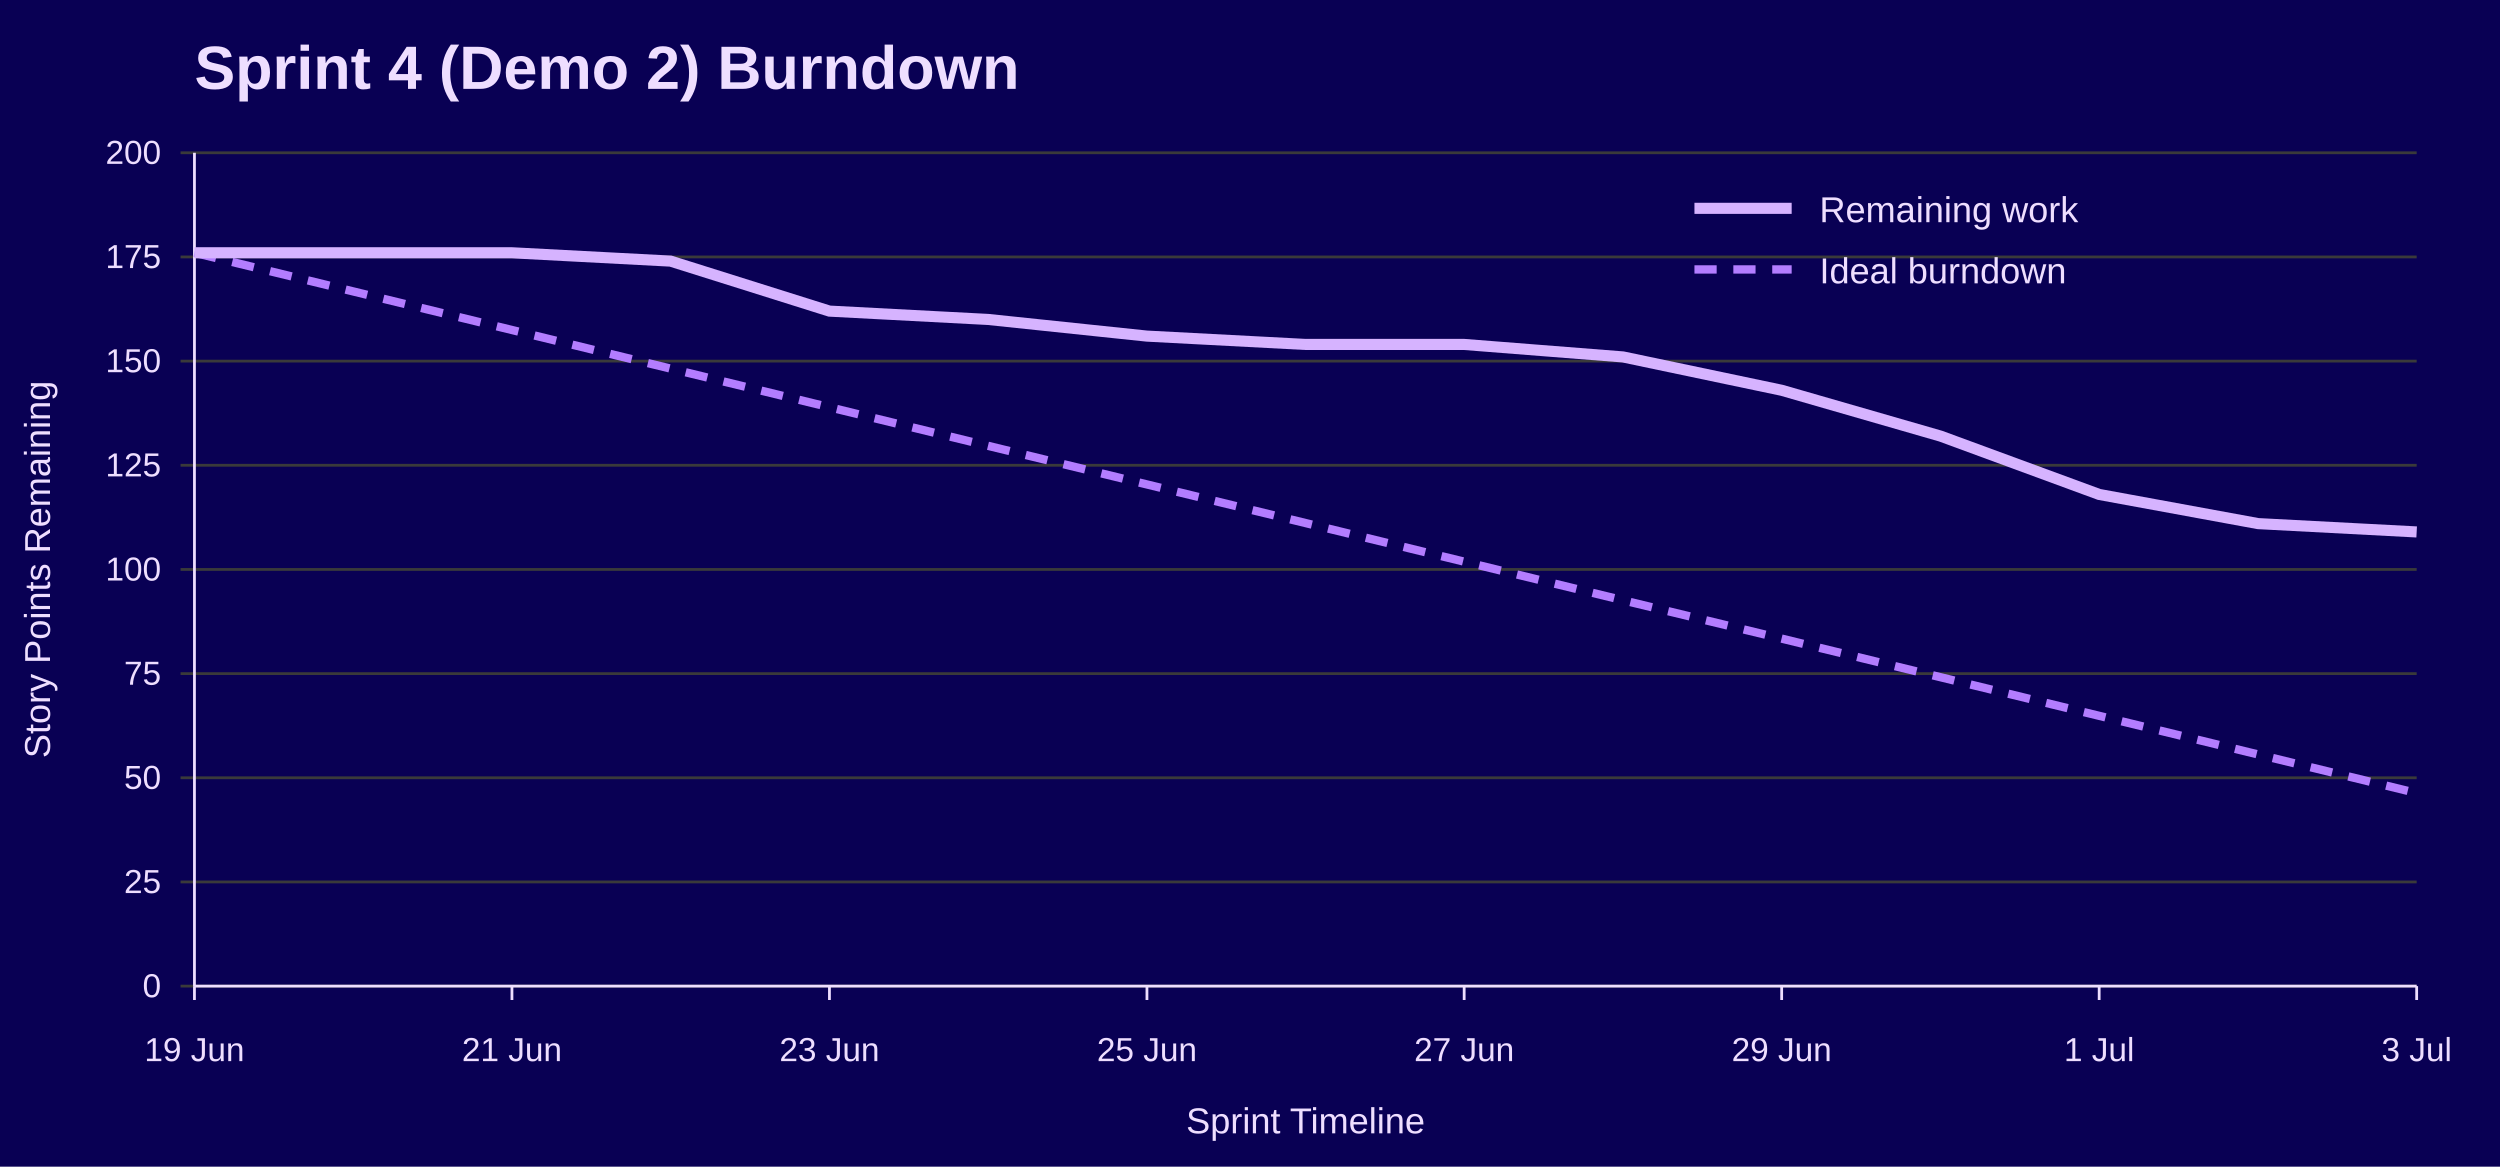
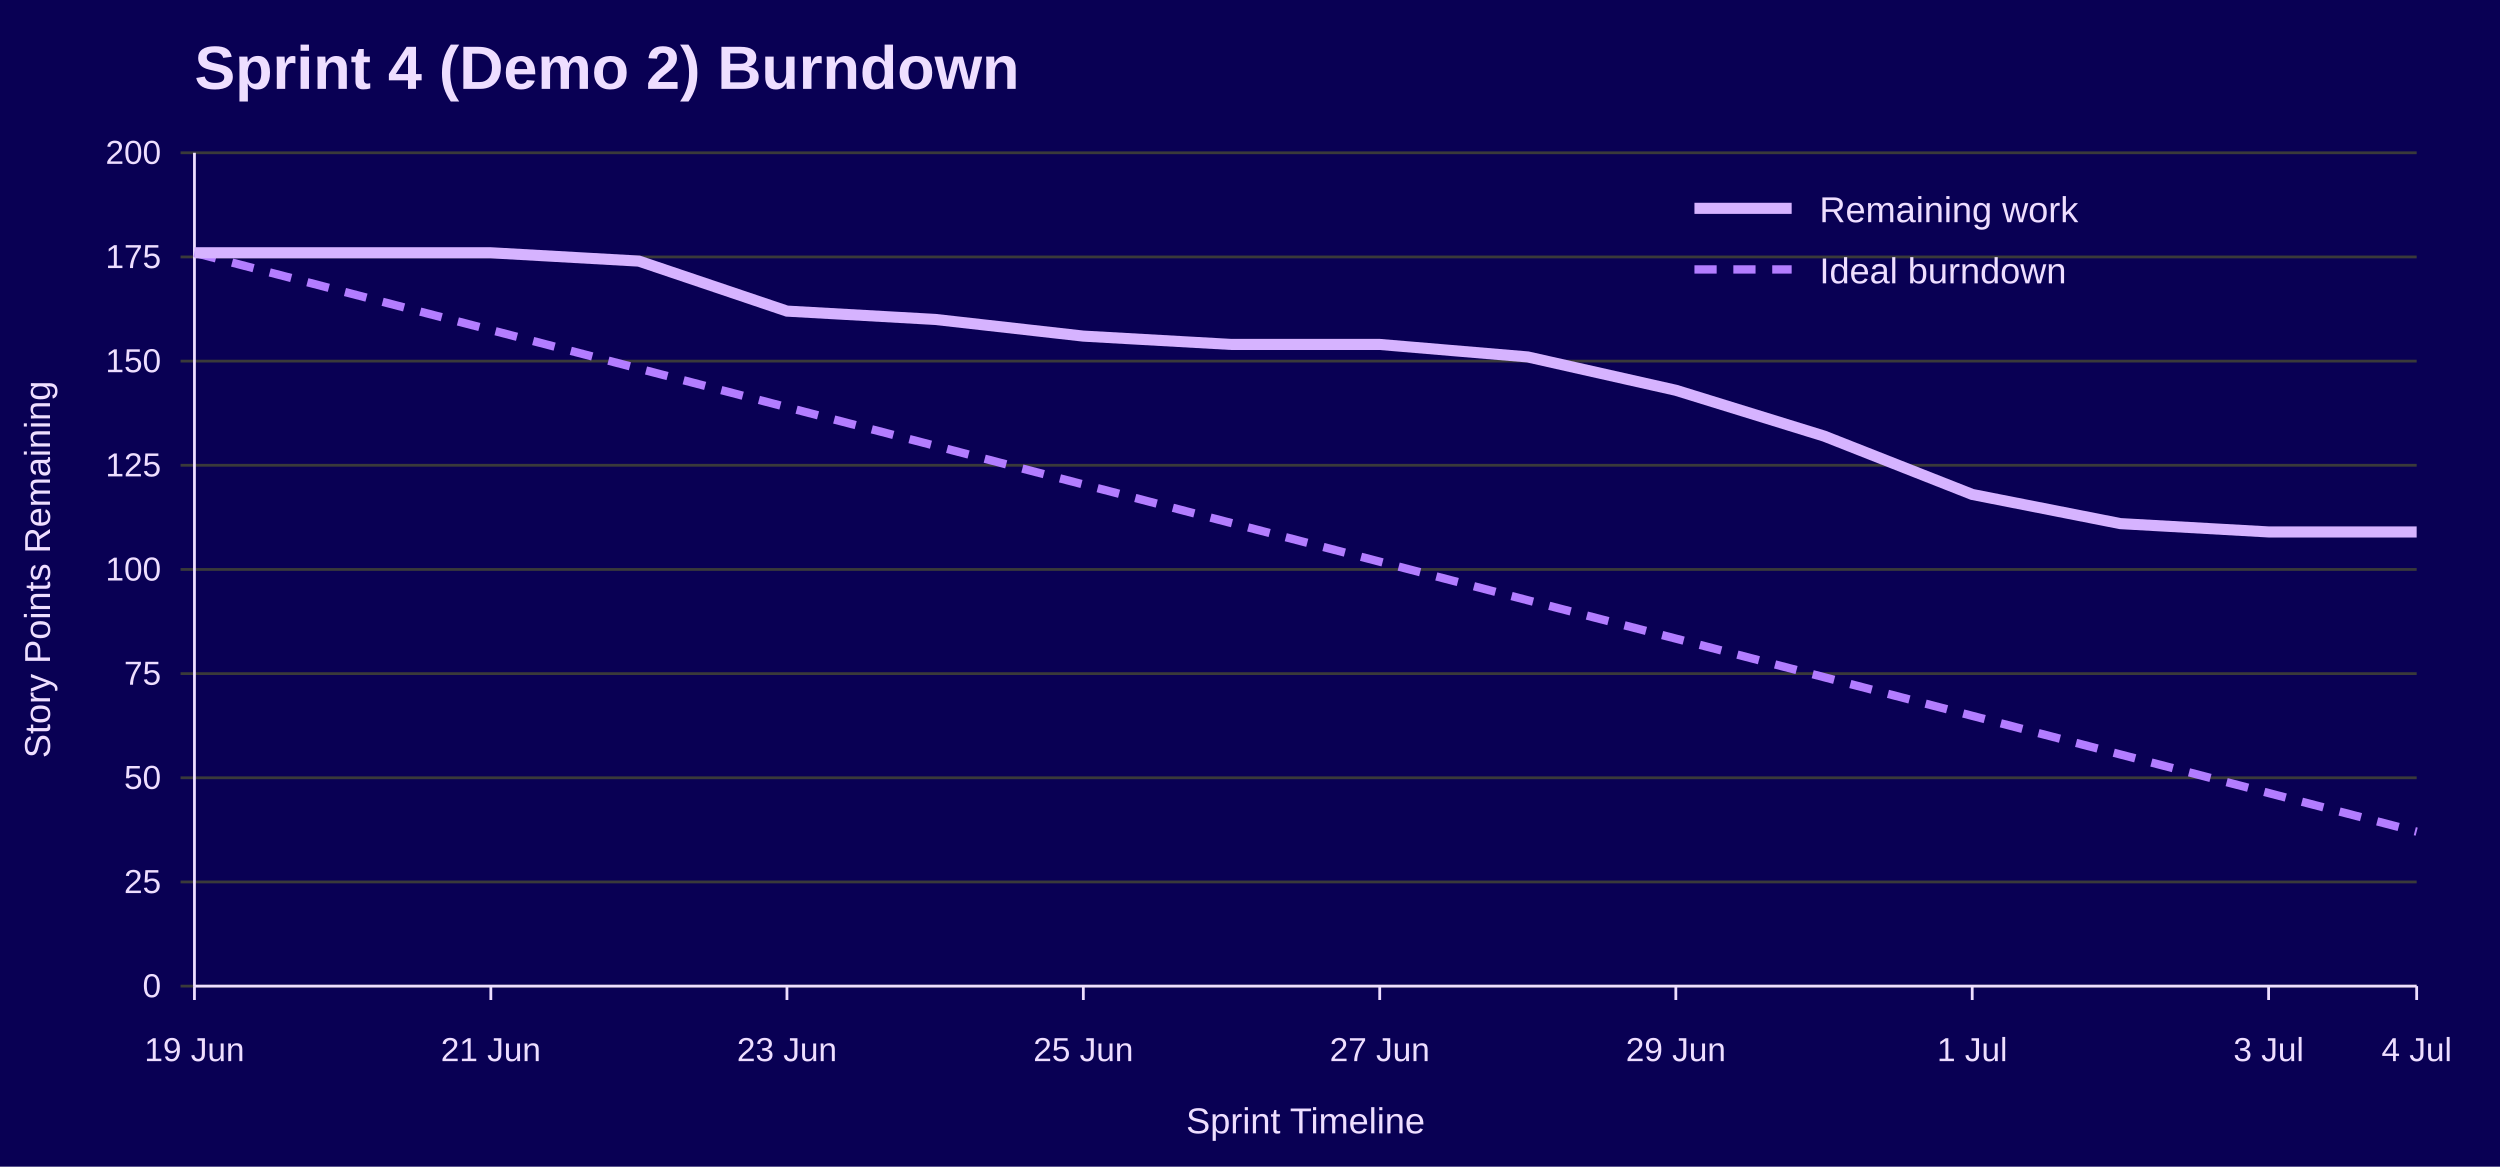
<svg xmlns="http://www.w3.org/2000/svg" width="900" height="420" viewBox="0 0 900 420" role="img" aria-labelledby="title desc">
  <rect width="100%" height="100%" fill="#090054" />
  <text x="70" y="32" font-family="Jost, Arial, Helvetica, sans-serif" font-size="22" font-weight="700" fill="#EEDEFF">Sprint 4 (Demo 2) Burndown</text>
  <line x1="65" y1="355.0" x2="870" y2="355.0" stroke="#3A3A3A" />
  <text x="58" y="359.0" font-family="Overpass, Arial, Helvetica, sans-serif" font-size="12" text-anchor="end" fill="#EEDEFF">0</text>
  <line x1="65" y1="317.5" x2="870" y2="317.5" stroke="#3A3A3A" />
  <text x="58" y="321.5" font-family="Overpass, Arial, Helvetica, sans-serif" font-size="12" text-anchor="end" fill="#EEDEFF">25</text>
  <line x1="65" y1="280.0" x2="870" y2="280.0" stroke="#3A3A3A" />
  <text x="58" y="284.0" font-family="Overpass, Arial, Helvetica, sans-serif" font-size="12" text-anchor="end" fill="#EEDEFF">50</text>
  <line x1="65" y1="242.5" x2="870" y2="242.5" stroke="#3A3A3A" />
  <text x="58" y="246.5" font-family="Overpass, Arial, Helvetica, sans-serif" font-size="12" text-anchor="end" fill="#EEDEFF">75</text>
  <line x1="65" y1="205.0" x2="870" y2="205.0" stroke="#3A3A3A" />
  <text x="58" y="209.0" font-family="Overpass, Arial, Helvetica, sans-serif" font-size="12" text-anchor="end" fill="#EEDEFF">100</text>
  <line x1="65" y1="167.5" x2="870" y2="167.5" stroke="#3A3A3A" />
  <text x="58" y="171.5" font-family="Overpass, Arial, Helvetica, sans-serif" font-size="12" text-anchor="end" fill="#EEDEFF">125</text>
  <line x1="65" y1="130.0" x2="870" y2="130.0" stroke="#3A3A3A" />
  <text x="58" y="134.0" font-family="Overpass, Arial, Helvetica, sans-serif" font-size="12" text-anchor="end" fill="#EEDEFF">150</text>
  <line x1="65" y1="92.5" x2="870" y2="92.5" stroke="#3A3A3A" />
  <text x="58" y="96.5" font-family="Overpass, Arial, Helvetica, sans-serif" font-size="12" text-anchor="end" fill="#EEDEFF">175</text>
  <line x1="65" y1="55.0" x2="870" y2="55.0" stroke="#3A3A3A" />
  <text x="58" y="59.0" font-family="Overpass, Arial, Helvetica, sans-serif" font-size="12" text-anchor="end" fill="#EEDEFF">200</text>
  <line x1="70.0" y1="355" x2="70.0" y2="360" stroke="#EEDEFF" />
  <text x="70.0" y="382" font-family="Overpass, Arial, Helvetica, sans-serif" font-size="12" text-anchor="middle" fill="#EEDEFF">19 Jun</text>
-   <line x1="184.3" y1="355" x2="184.3" y2="360" stroke="#EEDEFF" />
-   <text x="184.3" y="382" font-family="Overpass, Arial, Helvetica, sans-serif" font-size="12" text-anchor="middle" fill="#EEDEFF">21 Jun</text>
-   <line x1="298.6" y1="355" x2="298.6" y2="360" stroke="#EEDEFF" />
-   <text x="298.6" y="382" font-family="Overpass, Arial, Helvetica, sans-serif" font-size="12" text-anchor="middle" fill="#EEDEFF">23 Jun</text>
-   <line x1="412.9" y1="355" x2="412.9" y2="360" stroke="#EEDEFF" />
-   <text x="412.9" y="382" font-family="Overpass, Arial, Helvetica, sans-serif" font-size="12" text-anchor="middle" fill="#EEDEFF">25 Jun</text>
-   <line x1="527.1" y1="355" x2="527.1" y2="360" stroke="#EEDEFF" />
-   <text x="527.1" y="382" font-family="Overpass, Arial, Helvetica, sans-serif" font-size="12" text-anchor="middle" fill="#EEDEFF">27 Jun</text>
-   <line x1="641.4" y1="355" x2="641.4" y2="360" stroke="#EEDEFF" />
-   <text x="641.4" y="382" font-family="Overpass, Arial, Helvetica, sans-serif" font-size="12" text-anchor="middle" fill="#EEDEFF">29 Jun</text>
-   <line x1="755.7" y1="355" x2="755.7" y2="360" stroke="#EEDEFF" />
-   <text x="755.7" y="382" font-family="Overpass, Arial, Helvetica, sans-serif" font-size="12" text-anchor="middle" fill="#EEDEFF">1 Jul</text>
+   <line x1="176.7" y1="355" x2="176.7" y2="360" stroke="#EEDEFF" />
+   <text x="176.7" y="382" font-family="Overpass, Arial, Helvetica, sans-serif" font-size="12" text-anchor="middle" fill="#EEDEFF">21 Jun</text>
+   <line x1="283.3" y1="355" x2="283.3" y2="360" stroke="#EEDEFF" />
+   <text x="283.3" y="382" font-family="Overpass, Arial, Helvetica, sans-serif" font-size="12" text-anchor="middle" fill="#EEDEFF">23 Jun</text>
+   <line x1="390.0" y1="355" x2="390.0" y2="360" stroke="#EEDEFF" />
+   <text x="390.0" y="382" font-family="Overpass, Arial, Helvetica, sans-serif" font-size="12" text-anchor="middle" fill="#EEDEFF">25 Jun</text>
+   <line x1="496.7" y1="355" x2="496.7" y2="360" stroke="#EEDEFF" />
+   <text x="496.7" y="382" font-family="Overpass, Arial, Helvetica, sans-serif" font-size="12" text-anchor="middle" fill="#EEDEFF">27 Jun</text>
+   <line x1="603.3" y1="355" x2="603.3" y2="360" stroke="#EEDEFF" />
+   <text x="603.3" y="382" font-family="Overpass, Arial, Helvetica, sans-serif" font-size="12" text-anchor="middle" fill="#EEDEFF">29 Jun</text>
+   <line x1="710.0" y1="355" x2="710.0" y2="360" stroke="#EEDEFF" />
+   <text x="710.0" y="382" font-family="Overpass, Arial, Helvetica, sans-serif" font-size="12" text-anchor="middle" fill="#EEDEFF">1 Jul</text>
+   <line x1="816.7" y1="355" x2="816.7" y2="360" stroke="#EEDEFF" />
+   <text x="816.7" y="382" font-family="Overpass, Arial, Helvetica, sans-serif" font-size="12" text-anchor="middle" fill="#EEDEFF">3 Jul</text>
  <line x1="870.0" y1="355" x2="870.0" y2="360" stroke="#EEDEFF" />
-   <text x="870.0" y="382" font-family="Overpass, Arial, Helvetica, sans-serif" font-size="12" text-anchor="middle" fill="#EEDEFF">3 Jul</text>
+   <text x="870.0" y="382" font-family="Overpass, Arial, Helvetica, sans-serif" font-size="12" text-anchor="middle" fill="#EEDEFF">4 Jul</text>
  <line x1="70" y1="55" x2="70" y2="355" stroke="#EEDEFF" />
  <line x1="70" y1="355" x2="870" y2="355" stroke="#EEDEFF" />
  <text x="18" y="205.0" font-family="Overpass, Arial, Helvetica, sans-serif" font-size="13" text-anchor="middle" transform="rotate(-90 18 205.0)" fill="#EEDEFF">Story Points Remaining</text>
  <text x="470.0" y="408" font-family="Overpass, Arial, Helvetica, sans-serif" font-size="13" text-anchor="middle" fill="#EEDEFF">Sprint Timeline</text>
-   <polyline points="70.0,91.0 127.1,104.9 184.3,118.8 241.4,132.7 298.6,146.6 355.7,160.5 412.9,174.4 470.0,188.3 527.1,202.2 584.3,216.1 641.4,229.9 698.6,243.8 755.7,257.7 812.9,271.6 870.0,285.5" fill="none" stroke="#B37DFF" stroke-width="3" stroke-dasharray="8 6" />
-   <polyline points="70.0,91.0 127.1,91.0 184.3,91.0 241.4,94.0 298.6,112.0 355.7,115.0 412.9,121.0 470.0,124.0 527.1,124.0 584.3,128.5 641.4,140.5 698.6,157.0 755.7,178.0 812.9,188.5 870.0,191.5" fill="none" stroke="#D6B3FF" stroke-width="4" />
+   <polyline points="70.0,91.0 123.3,104.9 176.7,118.8 230.0,132.7 283.3,146.6 336.7,160.5 390.0,174.4 443.3,188.3 496.7,202.2 550.0,216.1 603.3,229.9 656.7,243.8 710.0,257.7 763.3,271.6 816.7,285.5 870.0,299.4" fill="none" stroke="#B37DFF" stroke-width="3" stroke-dasharray="8 6" />
+   <polyline points="70.0,91.0 123.3,91.0 176.7,91.0 230.0,94.0 283.3,112.0 336.7,115.0 390.0,121.0 443.3,124.0 496.7,124.0 550.0,128.5 603.3,140.5 656.7,157.0 710.0,178.0 763.3,188.5 816.7,191.5 870.0,191.5" fill="none" stroke="#D6B3FF" stroke-width="4" />
  <line x1="610" y1="75" x2="645" y2="75" stroke="#D6B3FF" stroke-width="4" />
  <text x="655" y="80" font-family="Overpass, Arial, Helvetica, sans-serif" font-size="13" fill="#EEDEFF">Remaining work</text>
  <line x1="610" y1="97" x2="645" y2="97" stroke="#B37DFF" stroke-width="3" stroke-dasharray="8 6" />
  <text x="655" y="102" font-family="Overpass, Arial, Helvetica, sans-serif" font-size="13" fill="#EEDEFF">Ideal burndown</text>
</svg>
